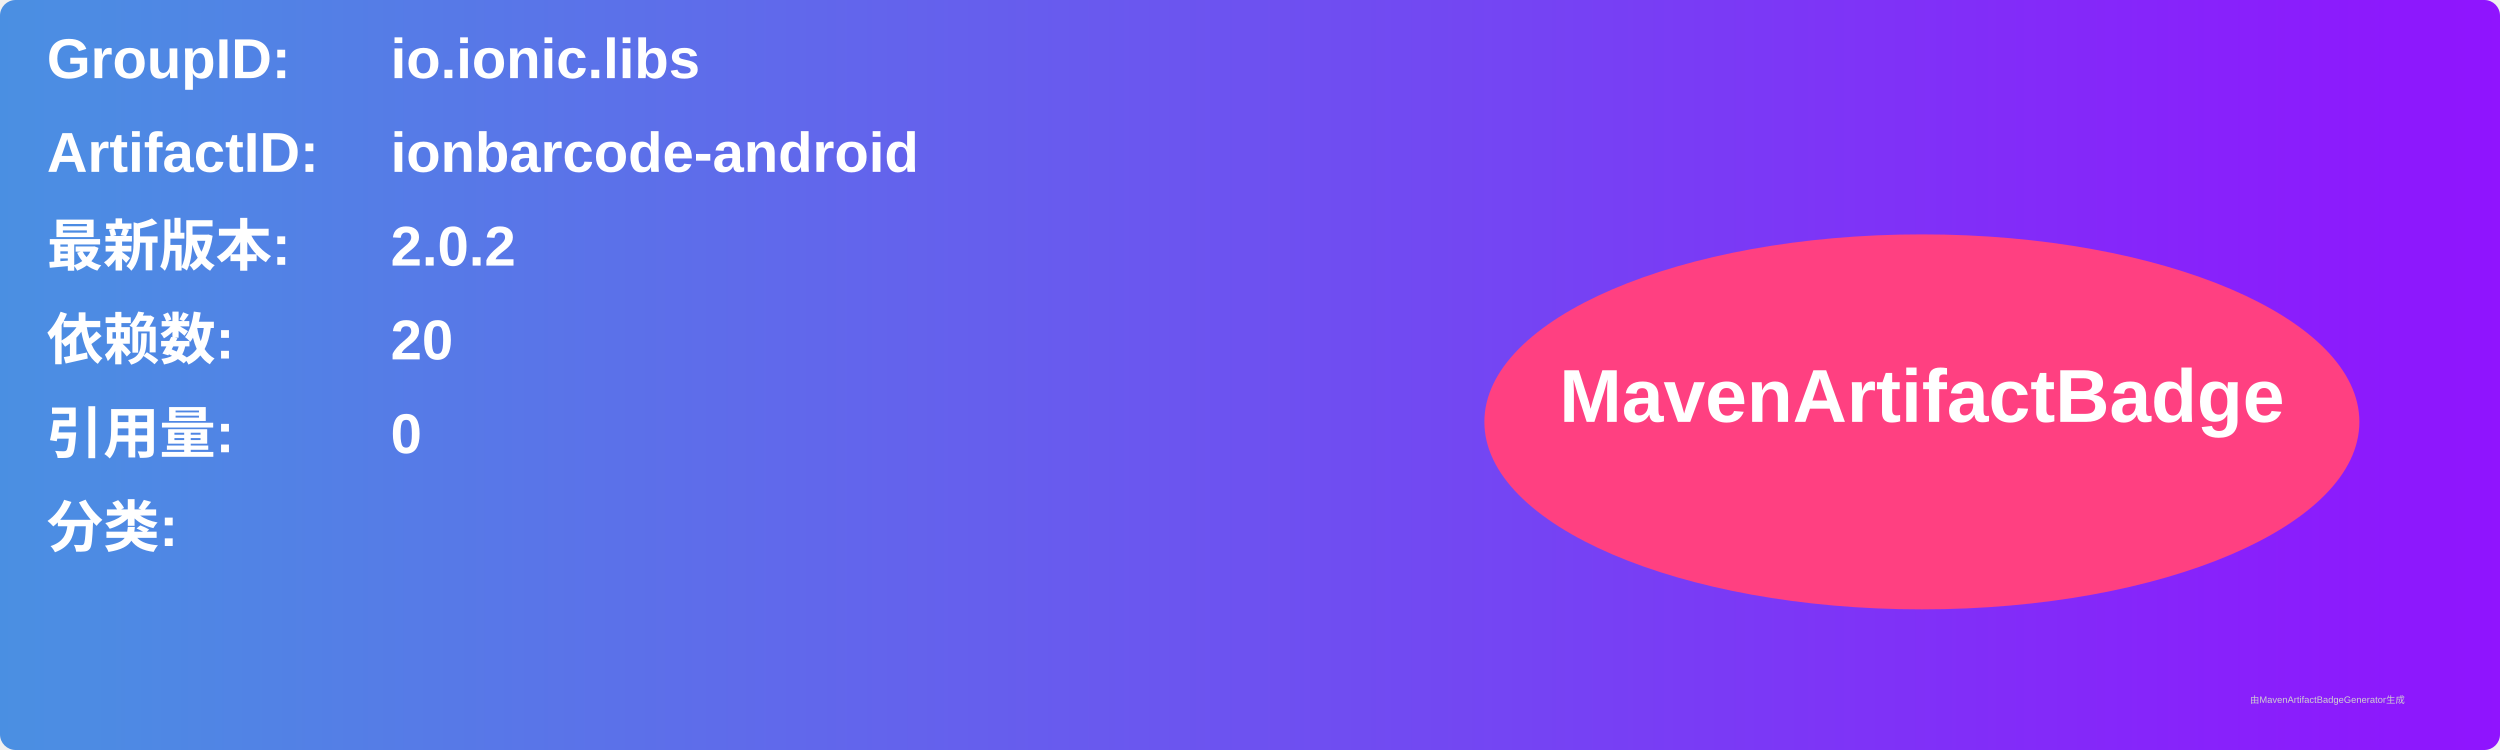
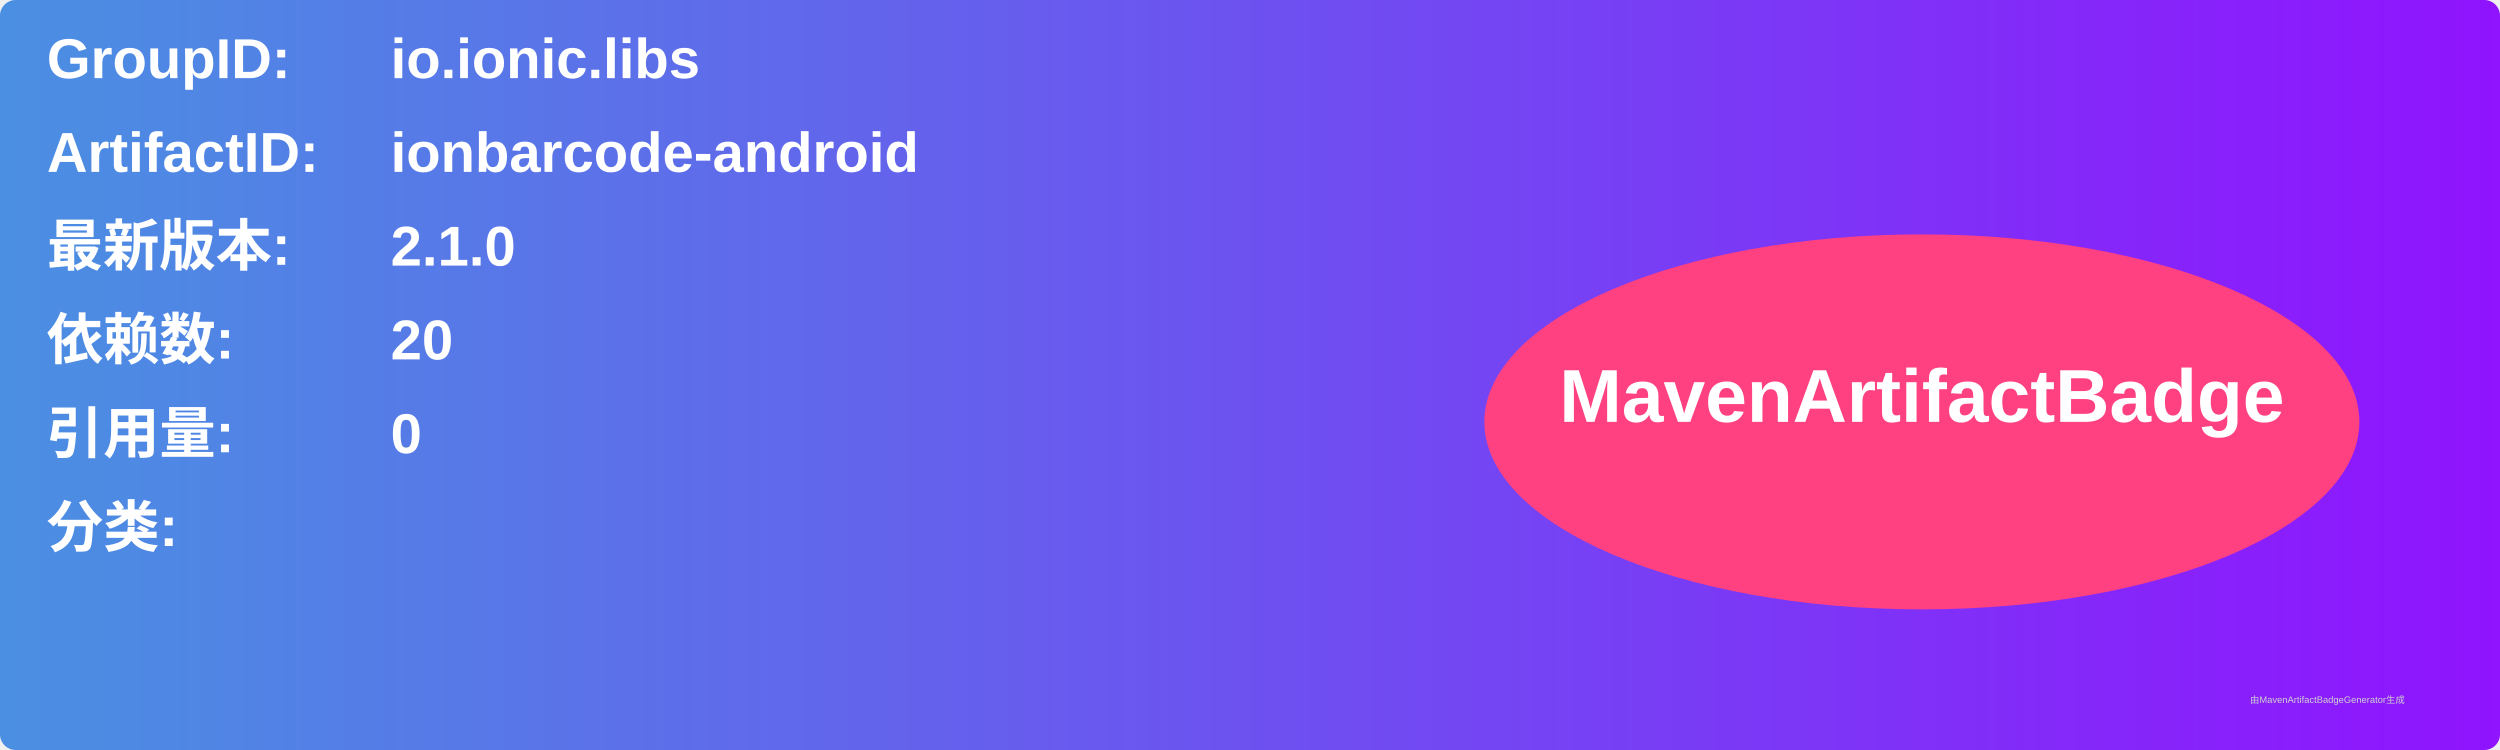
<svg xmlns="http://www.w3.org/2000/svg" width="800" height="240" viewBox="0 0 800 240">
  <linearGradient id="grad" x1="0%" y1="0%" x2="100%" y2="0%">
    <stop offset="0%" stop-color="#4a90e2" />
    <stop offset="100%" stop-color="#9013fe" />
  </linearGradient>
  <rect width="100%" height="100%" rx="5" ry="5" fill="url(#grad)" />
  <g transform="translate(15, 15)">
    <text x="0" y="10" font-family="Arial" font-size="18" fill="white" font-weight="bold" width="260">GroupID:</text>
    <text x="110" y="10" font-family="Arial" font-size="18" fill="white" font-weight="bold" width="460">io.ionic.libs</text>
    <text x="0" y="40" font-family="Arial" font-size="18" fill="white" font-weight="bold" width="260">ArtifactID:</text>
    <text x="110" y="40" font-family="Arial" font-size="18" fill="white" font-weight="bold" width="460">ionbarcode-android</text>
    <text x="0" y="70" font-family="Arial" font-size="18" fill="white" font-weight="bold">最新版本:</text>
    <text x="110" y="70" font-family="Arial" font-size="18" fill="white" font-weight="bold">
-       <tspan font-weight="bold">2.0.2</tspan>
+       <tspan font-weight="bold">2.1.0</tspan>
    </text>
    <text x="0" y="100" font-family="Arial" font-size="18" fill="white" font-weight="bold">依赖数: </text>
    <text x="110" y="100" font-family="Arial" font-size="18" fill="white">
      <tspan font-weight="bold">20</tspan>
    </text>
    <text x="0" y="130" font-family="Arial" font-size="18" fill="white" font-weight="bold">引用量: </text>
    <text x="110" y="130" font-family="Arial" font-size="18" fill="white">
      <tspan font-weight="bold">0</tspan>
    </text>
    <text x="0" y="160" font-family="Arial" font-size="18" fill="white" font-weight="bold">分类:</text>
    <text x="10" y="190" font-family="Arial" font-size="10" fill="white">
      <tspan font-weight="bold" />
    </text>
    <ellipse cx="600" cy="120" rx="140" ry="60" fill="#ff4081" />
    <text x="600" y="120" text-anchor="middle" font-family="Arial" font-size="24" fill="white" font-weight="bold">MavenArtifactBadge</text>
  </g>
  <text x="720" y="225" font-family="Arial" font-size="3" fill="#d0d0d0">由MavenArtifactBadgeGenerator生成</text>
</svg>
